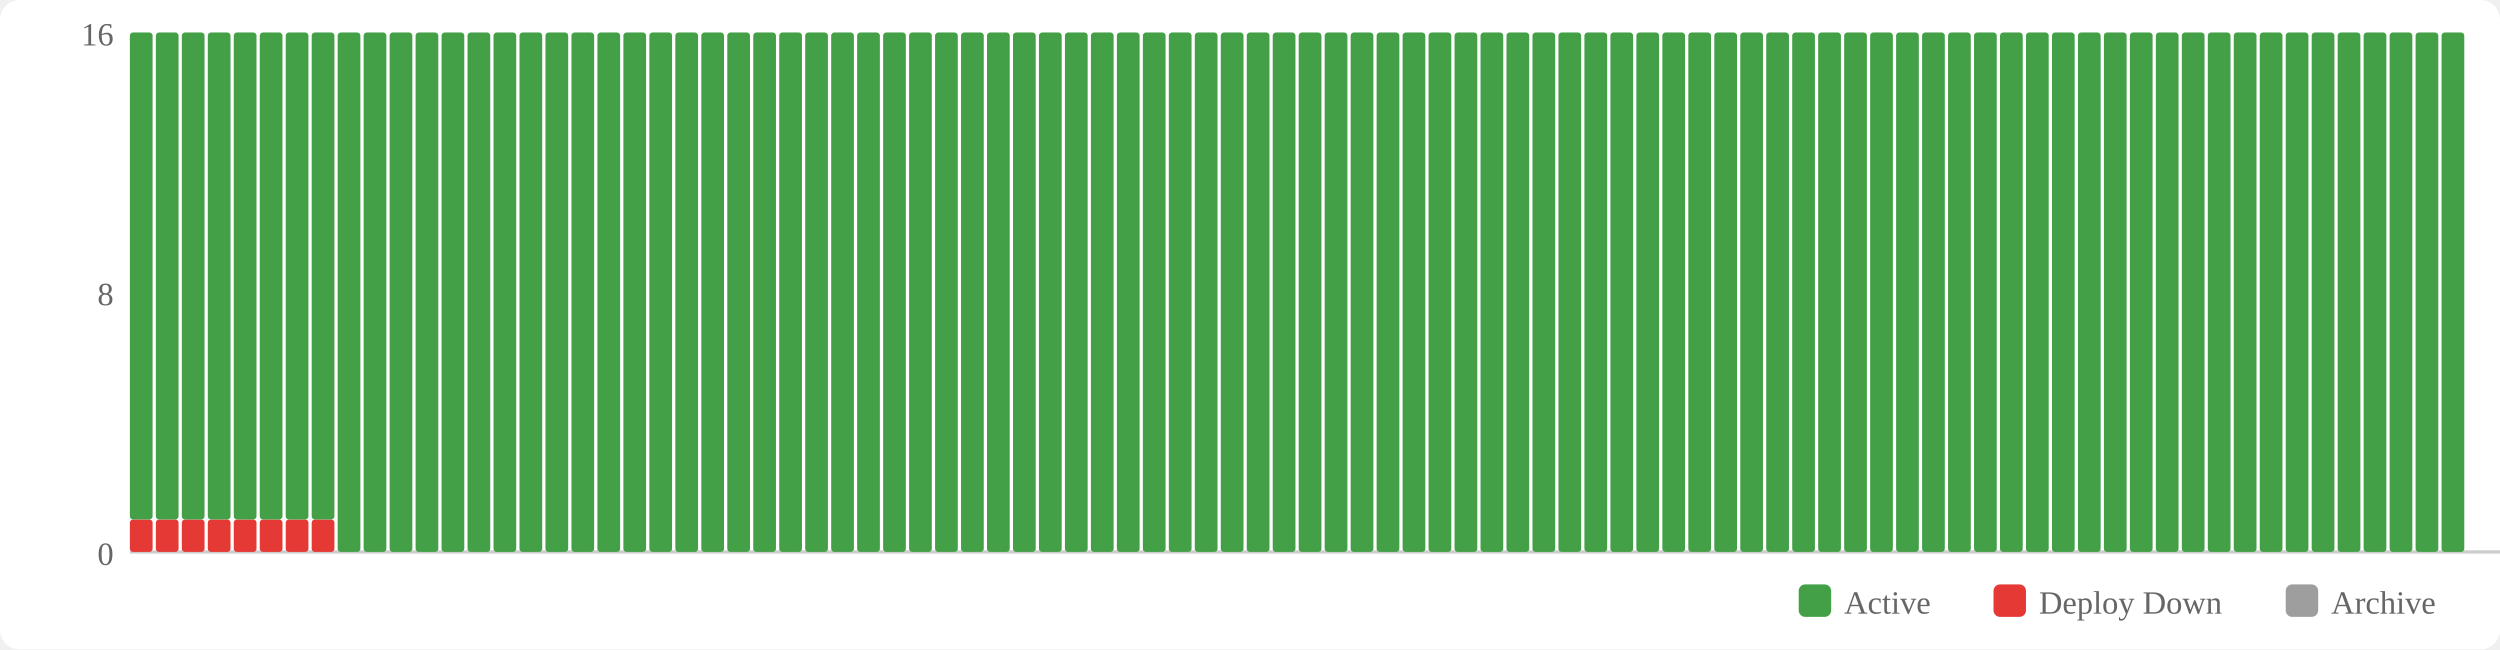
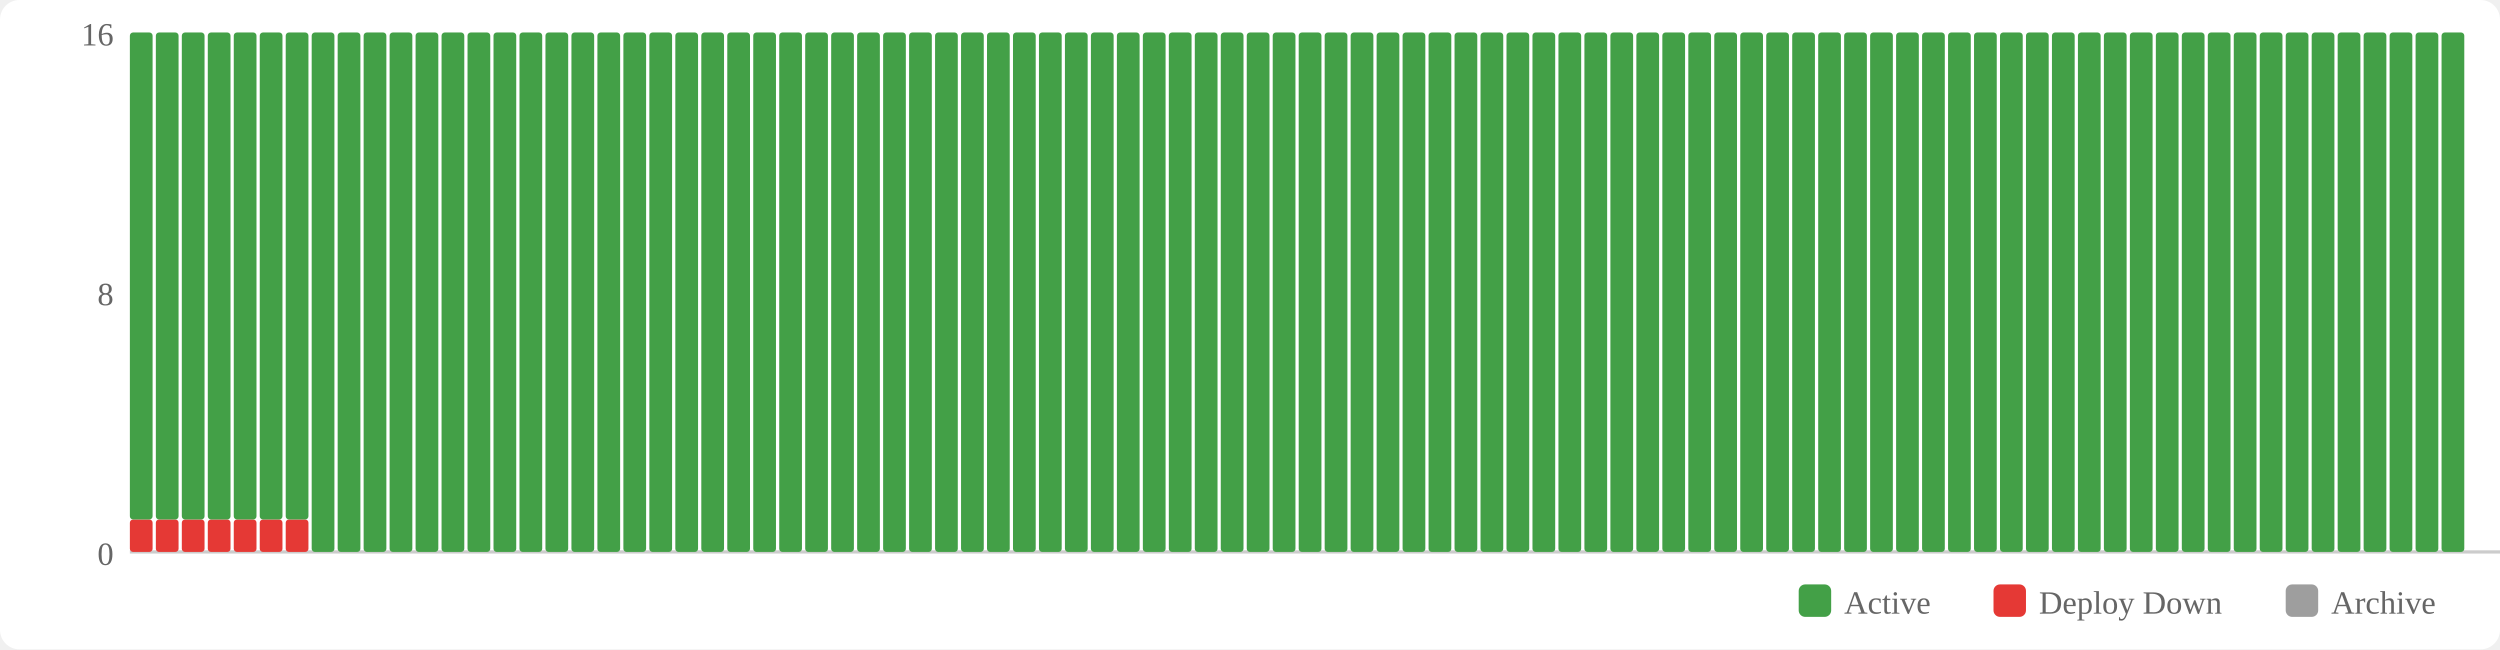
<svg xmlns="http://www.w3.org/2000/svg" width="770" height="200" viewBox="0 0 770 200">
  <rect width="770" height="200" fill="#fff" rx="6" />
  <rect x="554" y="180" width="10" height="10" fill="#43a047" rx="2" />
  <text x="568" y="189" font-size="10" fill="#666">Active</text>
  <rect x="614" y="180" width="10" height="10" fill="#e53935" rx="2" />
  <text x="628" y="189" font-size="10" fill="#666">Deploy Down</text>
  <rect x="704" y="180" width="10" height="10" fill="#9e9e9e" rx="2" />
  <text x="718" y="189" font-size="10" fill="#666">Archive</text>
  <text x="35" y="174" text-anchor="end" font-size="10" fill="#666">0</text>
  <text x="35" y="94" text-anchor="end" font-size="10" fill="#666">8</text>
  <text x="35" y="14" text-anchor="end" font-size="10" fill="#666">16</text>
  <line x1="40" y1="170" x2="770" y2="170" stroke="#ccc" stroke-width="1" />
  <rect x="40" y="160" width="7" height="10" fill="#e53935" rx="1" />
  <rect x="40" y="10" width="7" height="150" fill="#43a047" rx="1" />
  <rect x="48" y="160" width="7" height="10" fill="#e53935" rx="1" />
  <rect x="48" y="10" width="7" height="150" fill="#43a047" rx="1" />
  <rect x="56" y="160" width="7" height="10" fill="#e53935" rx="1" />
  <rect x="56" y="10" width="7" height="150" fill="#43a047" rx="1" />
  <rect x="64" y="160" width="7" height="10" fill="#e53935" rx="1" />
  <rect x="64" y="10" width="7" height="150" fill="#43a047" rx="1" />
  <rect x="72" y="160" width="7" height="10" fill="#e53935" rx="1" />
  <rect x="72" y="10" width="7" height="150" fill="#43a047" rx="1" />
  <rect x="80" y="160" width="7" height="10" fill="#e53935" rx="1" />
  <rect x="80" y="10" width="7" height="150" fill="#43a047" rx="1" />
  <rect x="88" y="160" width="7" height="10" fill="#e53935" rx="1" />
  <rect x="88" y="10" width="7" height="150" fill="#43a047" rx="1" />
-   <rect x="96" y="160" width="7" height="10" fill="#e53935" rx="1" />
-   <rect x="96" y="10" width="7" height="150" fill="#43a047" rx="1" />
+   <rect x="96" y="10" width="7" height="160" fill="#43a047" rx="1" />
  <rect x="104" y="10" width="7" height="160" fill="#43a047" rx="1" />
  <rect x="112" y="10" width="7" height="160" fill="#43a047" rx="1" />
  <rect x="120" y="10" width="7" height="160" fill="#43a047" rx="1" />
  <rect x="128" y="10" width="7" height="160" fill="#43a047" rx="1" />
  <rect x="136" y="10" width="7" height="160" fill="#43a047" rx="1" />
  <rect x="144" y="10" width="7" height="160" fill="#43a047" rx="1" />
  <rect x="152" y="10" width="7" height="160" fill="#43a047" rx="1" />
  <rect x="160" y="10" width="7" height="160" fill="#43a047" rx="1" />
  <rect x="168" y="10" width="7" height="160" fill="#43a047" rx="1" />
  <rect x="176" y="10" width="7" height="160" fill="#43a047" rx="1" />
  <rect x="184" y="10" width="7" height="160" fill="#43a047" rx="1" />
  <rect x="192" y="10" width="7" height="160" fill="#43a047" rx="1" />
  <rect x="200" y="10" width="7" height="160" fill="#43a047" rx="1" />
  <rect x="208" y="10" width="7" height="160" fill="#43a047" rx="1" />
  <rect x="216" y="10" width="7" height="160" fill="#43a047" rx="1" />
  <rect x="224" y="10" width="7" height="160" fill="#43a047" rx="1" />
  <rect x="232" y="10" width="7" height="160" fill="#43a047" rx="1" />
  <rect x="240" y="10" width="7" height="160" fill="#43a047" rx="1" />
  <rect x="248" y="10" width="7" height="160" fill="#43a047" rx="1" />
  <rect x="256" y="10" width="7" height="160" fill="#43a047" rx="1" />
  <rect x="264" y="10" width="7" height="160" fill="#43a047" rx="1" />
  <rect x="272" y="10" width="7" height="160" fill="#43a047" rx="1" />
  <rect x="280" y="10" width="7" height="160" fill="#43a047" rx="1" />
  <rect x="288" y="10" width="7" height="160" fill="#43a047" rx="1" />
  <rect x="296" y="10" width="7" height="160" fill="#43a047" rx="1" />
  <rect x="304" y="10" width="7" height="160" fill="#43a047" rx="1" />
  <rect x="312" y="10" width="7" height="160" fill="#43a047" rx="1" />
  <rect x="320" y="10" width="7" height="160" fill="#43a047" rx="1" />
  <rect x="328" y="10" width="7" height="160" fill="#43a047" rx="1" />
  <rect x="336" y="10" width="7" height="160" fill="#43a047" rx="1" />
  <rect x="344" y="10" width="7" height="160" fill="#43a047" rx="1" />
  <rect x="352" y="10" width="7" height="160" fill="#43a047" rx="1" />
  <rect x="360" y="10" width="7" height="160" fill="#43a047" rx="1" />
  <rect x="368" y="10" width="7" height="160" fill="#43a047" rx="1" />
  <rect x="376" y="10" width="7" height="160" fill="#43a047" rx="1" />
  <rect x="384" y="10" width="7" height="160" fill="#43a047" rx="1" />
  <rect x="392" y="10" width="7" height="160" fill="#43a047" rx="1" />
  <rect x="400" y="10" width="7" height="160" fill="#43a047" rx="1" />
  <rect x="408" y="10" width="7" height="160" fill="#43a047" rx="1" />
  <rect x="416" y="10" width="7" height="160" fill="#43a047" rx="1" />
  <rect x="424" y="10" width="7" height="160" fill="#43a047" rx="1" />
  <rect x="432" y="10" width="7" height="160" fill="#43a047" rx="1" />
  <rect x="440" y="10" width="7" height="160" fill="#43a047" rx="1" />
  <rect x="448" y="10" width="7" height="160" fill="#43a047" rx="1" />
  <rect x="456" y="10" width="7" height="160" fill="#43a047" rx="1" />
  <rect x="464" y="10" width="7" height="160" fill="#43a047" rx="1" />
  <rect x="472" y="10" width="7" height="160" fill="#43a047" rx="1" />
  <rect x="480" y="10" width="7" height="160" fill="#43a047" rx="1" />
  <rect x="488" y="10" width="7" height="160" fill="#43a047" rx="1" />
  <rect x="496" y="10" width="7" height="160" fill="#43a047" rx="1" />
  <rect x="504" y="10" width="7" height="160" fill="#43a047" rx="1" />
  <rect x="512" y="10" width="7" height="160" fill="#43a047" rx="1" />
  <rect x="520" y="10" width="7" height="160" fill="#43a047" rx="1" />
  <rect x="528" y="10" width="7" height="160" fill="#43a047" rx="1" />
  <rect x="536" y="10" width="7" height="160" fill="#43a047" rx="1" />
  <rect x="544" y="10" width="7" height="160" fill="#43a047" rx="1" />
  <rect x="552" y="10" width="7" height="160" fill="#43a047" rx="1" />
  <rect x="560" y="10" width="7" height="160" fill="#43a047" rx="1" />
  <rect x="568" y="10" width="7" height="160" fill="#43a047" rx="1" />
  <rect x="576" y="10" width="7" height="160" fill="#43a047" rx="1" />
  <rect x="584" y="10" width="7" height="160" fill="#43a047" rx="1" />
  <rect x="592" y="10" width="7" height="160" fill="#43a047" rx="1" />
  <rect x="600" y="10" width="7" height="160" fill="#43a047" rx="1" />
  <rect x="608" y="10" width="7" height="160" fill="#43a047" rx="1" />
  <rect x="616" y="10" width="7" height="160" fill="#43a047" rx="1" />
  <rect x="624" y="10" width="7" height="160" fill="#43a047" rx="1" />
  <rect x="632" y="10" width="7" height="160" fill="#43a047" rx="1" />
  <rect x="640" y="10" width="7" height="160" fill="#43a047" rx="1" />
  <rect x="648" y="10" width="7" height="160" fill="#43a047" rx="1" />
  <rect x="656" y="10" width="7" height="160" fill="#43a047" rx="1" />
  <rect x="664" y="10" width="7" height="160" fill="#43a047" rx="1" />
  <rect x="672" y="10" width="7" height="160" fill="#43a047" rx="1" />
  <rect x="680" y="10" width="7" height="160" fill="#43a047" rx="1" />
  <rect x="688" y="10" width="7" height="160" fill="#43a047" rx="1" />
  <rect x="696" y="10" width="7" height="160" fill="#43a047" rx="1" />
  <rect x="704" y="10" width="7" height="160" fill="#43a047" rx="1" />
  <rect x="712" y="10" width="7" height="160" fill="#43a047" rx="1" />
  <rect x="720" y="10" width="7" height="160" fill="#43a047" rx="1" />
  <rect x="728" y="10" width="7" height="160" fill="#43a047" rx="1" />
  <rect x="736" y="10" width="7" height="160" fill="#43a047" rx="1" />
  <rect x="744" y="10" width="7" height="160" fill="#43a047" rx="1" />
  <rect x="752" y="10" width="7" height="160" fill="#43a047" rx="1" />
</svg>
